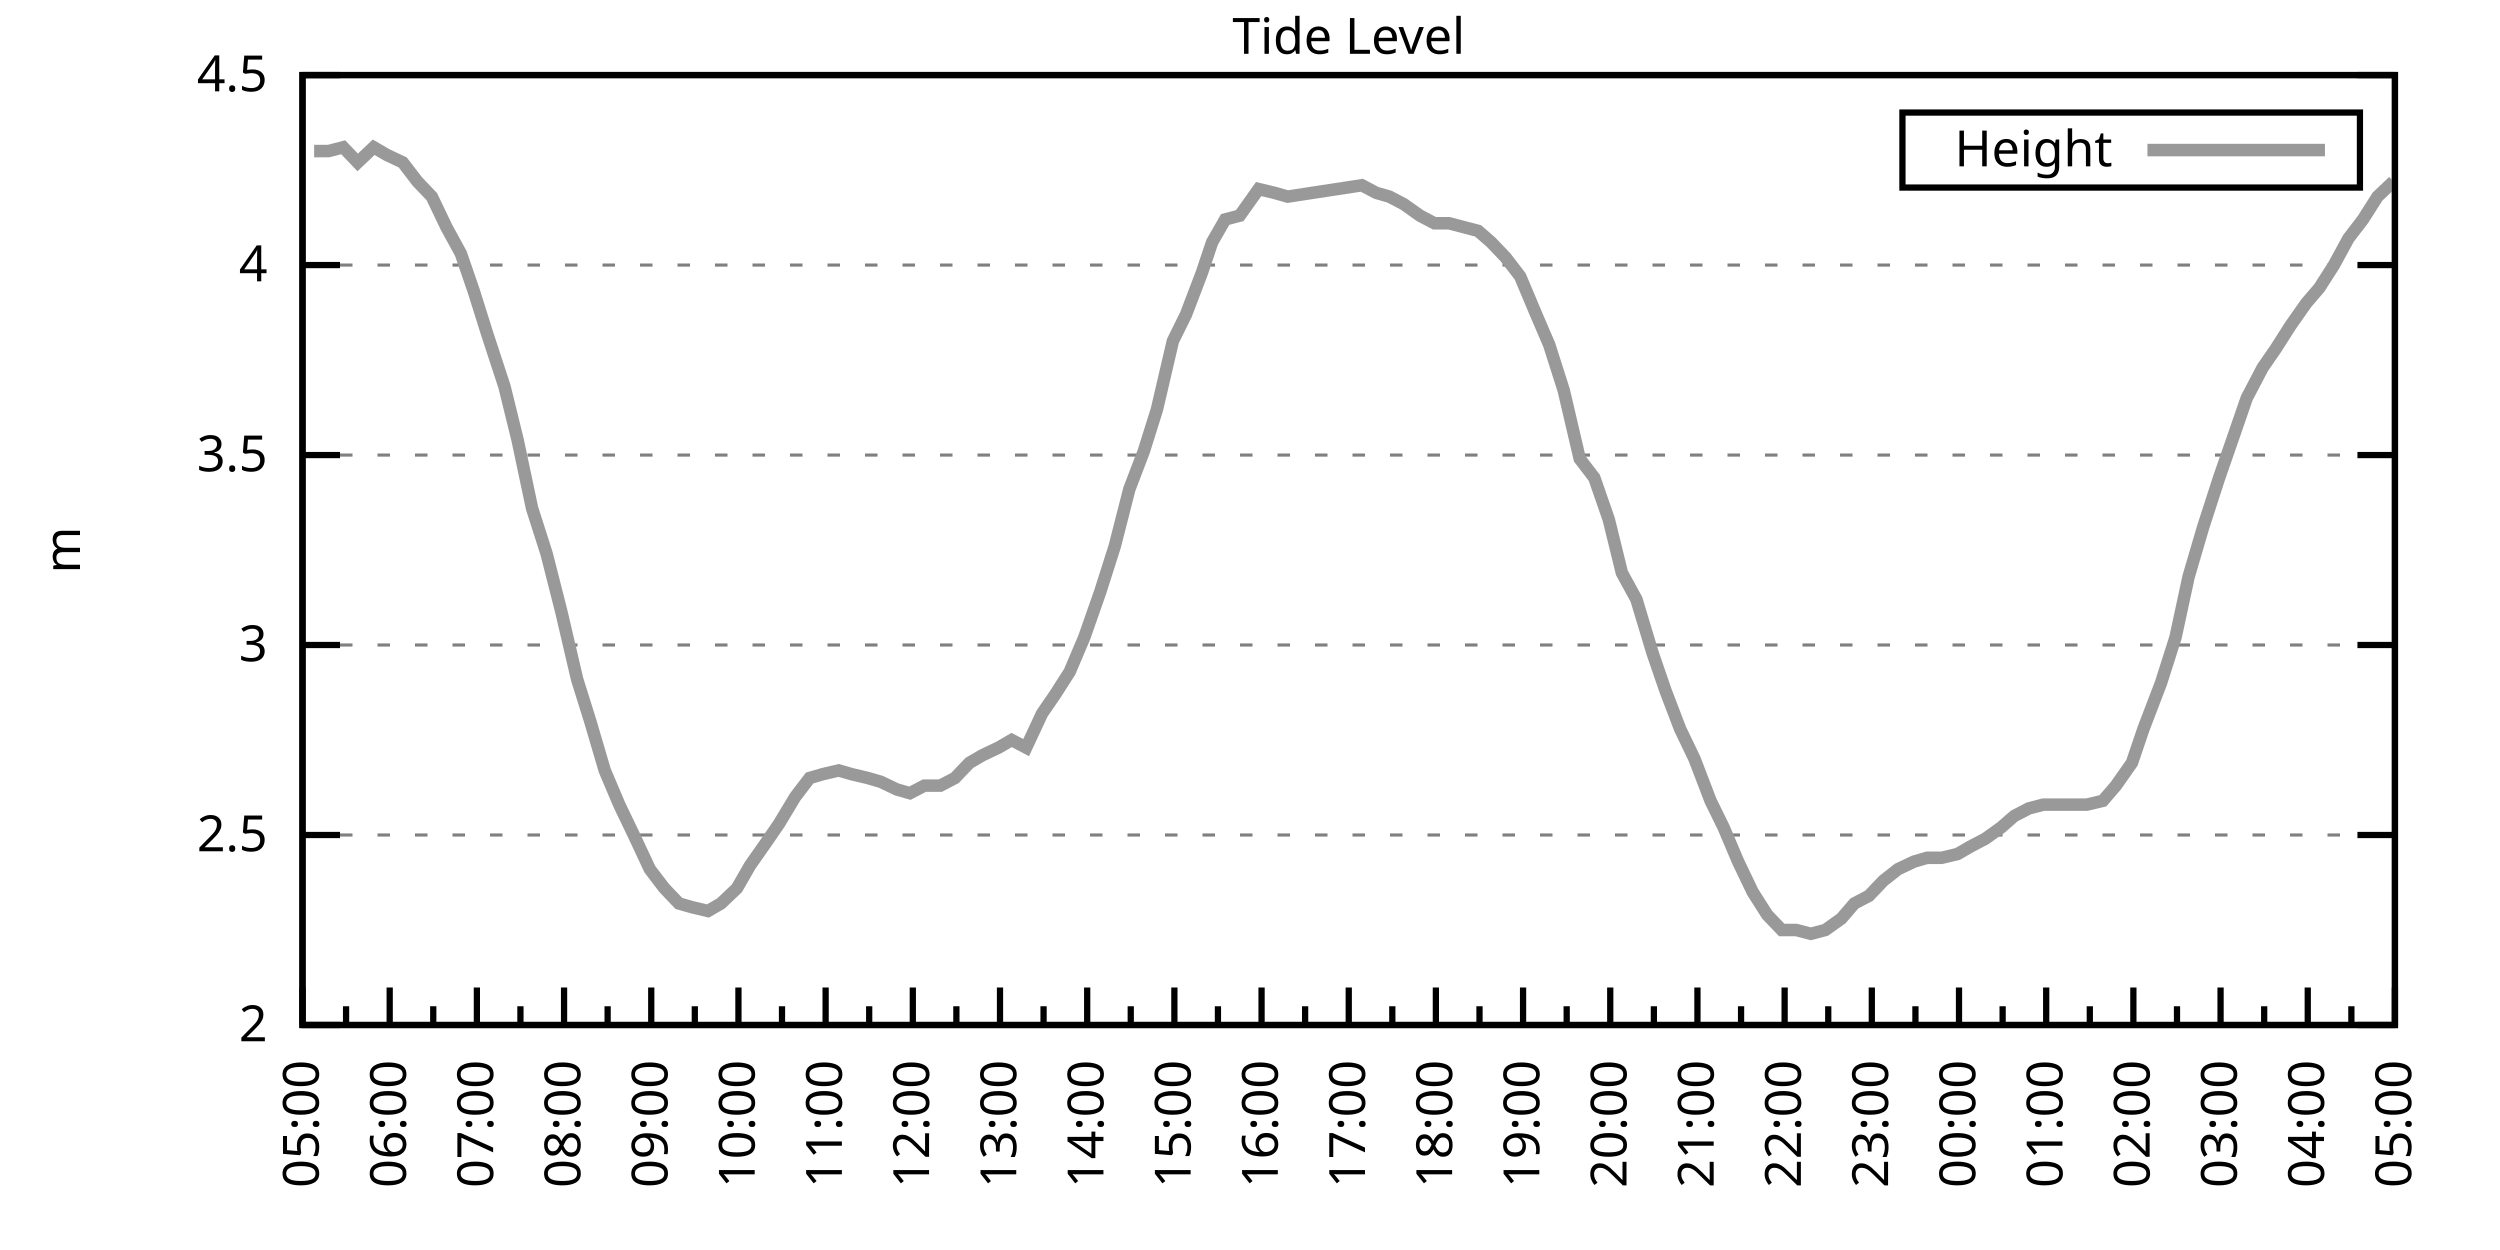
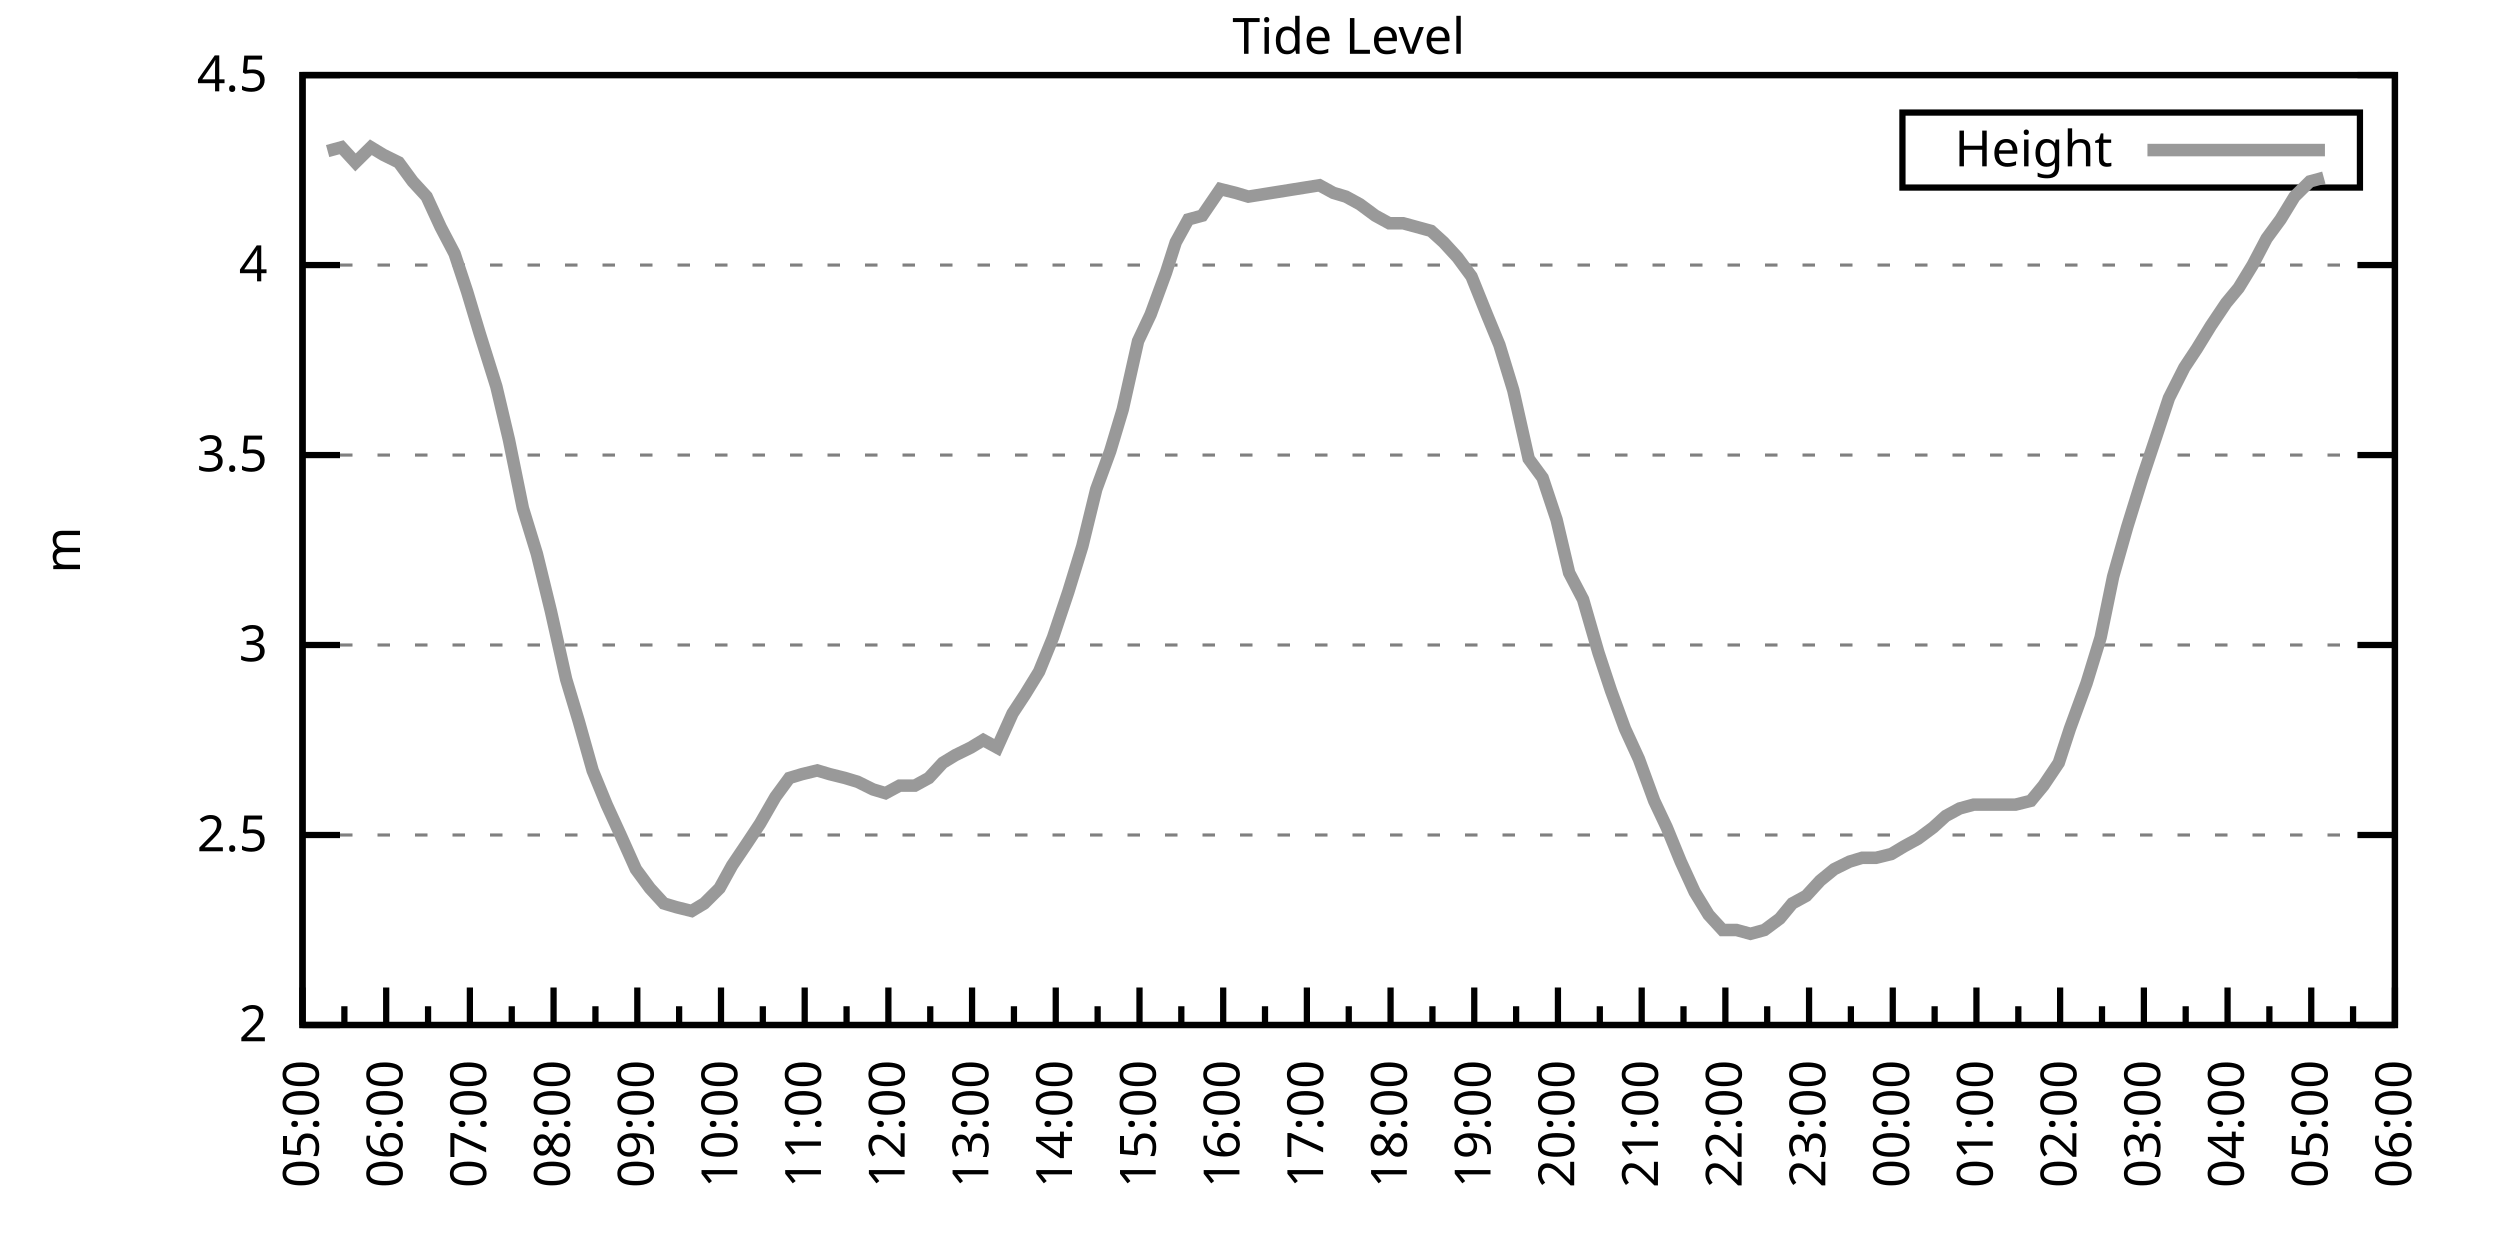
<svg xmlns="http://www.w3.org/2000/svg" xmlns:xlink="http://www.w3.org/1999/xlink" width="400" height="200" viewBox="0 0 400 200">
  <g id="gnuplot_canvas">
    <rect x="0" y="0" width="400" height="200" fill="none" />
    <defs>
      <circle id="gpDot" r="0.5" stroke-width="0.5" stroke="currentColor" />
      <path id="gpPt0" stroke-width="0.333" stroke="currentColor" d="M-1,0 h2 M0,-1 v2" />
      <path id="gpPt1" stroke-width="0.333" stroke="currentColor" d="M-1,-1 L1,1 M1,-1 L-1,1" />
      <path id="gpPt2" stroke-width="0.333" stroke="currentColor" d="M-1,0 L1,0 M0,-1 L0,1 M-1,-1 L1,1 M-1,1 L1,-1" />
      <rect id="gpPt3" stroke-width="0.333" stroke="currentColor" x="-1" y="-1" width="2" height="2" />
      <rect id="gpPt4" stroke-width="0.333" stroke="currentColor" fill="currentColor" x="-1" y="-1" width="2" height="2" />
      <circle id="gpPt5" stroke-width="0.333" stroke="currentColor" cx="0" cy="0" r="1" />
      <use xlink:href="#gpPt5" id="gpPt6" fill="currentColor" stroke="none" />
      <path id="gpPt7" stroke-width="0.333" stroke="currentColor" d="M0,-1.33 L-1.33,0.67 L1.33,0.67 z" />
      <use xlink:href="#gpPt7" id="gpPt8" fill="currentColor" stroke="none" />
      <use xlink:href="#gpPt7" id="gpPt9" stroke="currentColor" transform="rotate(180)" />
      <use xlink:href="#gpPt9" id="gpPt10" fill="currentColor" stroke="none" />
      <use xlink:href="#gpPt3" id="gpPt11" stroke="currentColor" transform="rotate(45)" />
      <use xlink:href="#gpPt11" id="gpPt12" fill="currentColor" stroke="none" />
      <path id="gpPt13" stroke-width="0.333" stroke="currentColor" d="M0,1.330 L1.265,0.411 L0.782,-1.067 L-0.782,-1.076 L-1.265,0.411 z" />
      <use xlink:href="#gpPt13" id="gpPt14" fill="currentColor" stroke="none" />
      <filter id="textbox" filterUnits="objectBoundingBox" x="0" y="0" height="1" width="1">
        <feFlood flood-color="white" flood-opacity="1" result="bgnd" />
        <feComposite in="SourceGraphic" in2="bgnd" operator="atop" />
      </filter>
      <filter id="greybox" filterUnits="objectBoundingBox" x="0" y="0" height="1" width="1">
        <feFlood flood-color="lightgrey" flood-opacity="1" result="grey" />
        <feComposite in="SourceGraphic" in2="grey" operator="atop" />
      </filter>
    </defs>
    <g fill="none" color="white" stroke="currentColor" stroke-width="1.00" stroke-linecap="butt" stroke-linejoin="miter">
</g>
    <g fill="none" color="black" stroke="currentColor" stroke-width="1.00" stroke-linecap="butt" stroke-linejoin="miter">
      <g stroke="none" shape-rendering="crispEdges">
        <polygon fill="rgb(255, 255, 255)" points="48.40,164.00 383.18,164.00 383.18,12.02 48.40,12.02 " />
      </g>
    </g>
    <g fill="none" color="black" stroke="currentColor" stroke-width="1.00" stroke-linecap="butt" stroke-linejoin="miter">
</g>
    <g fill="none" color="black" stroke="black" stroke-width="0.50" stroke-linecap="butt" stroke-linejoin="miter">
</g>
    <g fill="none" color="gray" stroke="currentColor" stroke-width="0.50" stroke-linecap="butt" stroke-linejoin="miter">
      <path stroke="gray" stroke-dasharray="2,4" class="gridline" d="M48.40,164.00 L383.19,164.00  " />
    </g>
    <g fill="none" color="gray" stroke="gray" stroke-width="1.00" stroke-linecap="butt" stroke-linejoin="miter">
</g>
    <g fill="none" color="black" stroke="currentColor" stroke-width="1.00" stroke-linecap="butt" stroke-linejoin="miter">
      <path stroke="black" d="M48.40,164.00 L54.40,164.00 M383.19,164.00 L377.19,164.00  " />
      <g transform="translate(42.80,166.60)" stroke="none" fill="black" font-family="Sans" font-size="8.00" text-anchor="end">
        <text>
          <tspan font-family="Sans"> 2</tspan>
        </text>
      </g>
    </g>
    <g fill="none" color="black" stroke="currentColor" stroke-width="1.00" stroke-linecap="butt" stroke-linejoin="miter">
</g>
    <g fill="none" color="black" stroke="black" stroke-width="0.50" stroke-linecap="butt" stroke-linejoin="miter">
</g>
    <g fill="none" color="gray" stroke="currentColor" stroke-width="0.50" stroke-linecap="butt" stroke-linejoin="miter">
      <path stroke="gray" stroke-dasharray="2,4" class="gridline" d="M48.40,133.60 L383.19,133.60  " />
    </g>
    <g fill="none" color="gray" stroke="gray" stroke-width="1.00" stroke-linecap="butt" stroke-linejoin="miter">
</g>
    <g fill="none" color="black" stroke="currentColor" stroke-width="1.00" stroke-linecap="butt" stroke-linejoin="miter">
      <path stroke="black" d="M48.40,133.60 L54.40,133.60 M383.19,133.60 L377.19,133.60  " />
      <g transform="translate(42.80,136.20)" stroke="none" fill="black" font-family="Sans" font-size="8.00" text-anchor="end">
        <text>
          <tspan font-family="Sans"> 2.5</tspan>
        </text>
      </g>
    </g>
    <g fill="none" color="black" stroke="currentColor" stroke-width="1.00" stroke-linecap="butt" stroke-linejoin="miter">
</g>
    <g fill="none" color="black" stroke="black" stroke-width="0.50" stroke-linecap="butt" stroke-linejoin="miter">
</g>
    <g fill="none" color="gray" stroke="currentColor" stroke-width="0.50" stroke-linecap="butt" stroke-linejoin="miter">
      <path stroke="gray" stroke-dasharray="2,4" class="gridline" d="M48.40,103.20 L383.19,103.20  " />
    </g>
    <g fill="none" color="gray" stroke="gray" stroke-width="1.00" stroke-linecap="butt" stroke-linejoin="miter">
</g>
    <g fill="none" color="black" stroke="currentColor" stroke-width="1.00" stroke-linecap="butt" stroke-linejoin="miter">
      <path stroke="black" d="M48.40,103.20 L54.40,103.20 M383.19,103.20 L377.19,103.20  " />
      <g transform="translate(42.80,105.80)" stroke="none" fill="black" font-family="Sans" font-size="8.00" text-anchor="end">
        <text>
          <tspan font-family="Sans"> 3</tspan>
        </text>
      </g>
    </g>
    <g fill="none" color="black" stroke="currentColor" stroke-width="1.00" stroke-linecap="butt" stroke-linejoin="miter">
</g>
    <g fill="none" color="black" stroke="black" stroke-width="0.50" stroke-linecap="butt" stroke-linejoin="miter">
</g>
    <g fill="none" color="gray" stroke="currentColor" stroke-width="0.50" stroke-linecap="butt" stroke-linejoin="miter">
      <path stroke="gray" stroke-dasharray="2,4" class="gridline" d="M48.40,72.81 L383.19,72.81  " />
    </g>
    <g fill="none" color="gray" stroke="gray" stroke-width="1.00" stroke-linecap="butt" stroke-linejoin="miter">
</g>
    <g fill="none" color="black" stroke="currentColor" stroke-width="1.00" stroke-linecap="butt" stroke-linejoin="miter">
      <path stroke="black" d="M48.40,72.81 L54.40,72.81 M383.19,72.81 L377.19,72.81  " />
      <g transform="translate(42.80,75.41)" stroke="none" fill="black" font-family="Sans" font-size="8.00" text-anchor="end">
        <text>
          <tspan font-family="Sans"> 3.5</tspan>
        </text>
      </g>
    </g>
    <g fill="none" color="black" stroke="currentColor" stroke-width="1.00" stroke-linecap="butt" stroke-linejoin="miter">
</g>
    <g fill="none" color="black" stroke="black" stroke-width="0.50" stroke-linecap="butt" stroke-linejoin="miter">
</g>
    <g fill="none" color="gray" stroke="currentColor" stroke-width="0.50" stroke-linecap="butt" stroke-linejoin="miter">
      <path stroke="gray" stroke-dasharray="2,4" class="gridline" d="M48.40,42.41 L383.19,42.41  " />
    </g>
    <g fill="none" color="gray" stroke="gray" stroke-width="1.00" stroke-linecap="butt" stroke-linejoin="miter">
</g>
    <g fill="none" color="black" stroke="currentColor" stroke-width="1.00" stroke-linecap="butt" stroke-linejoin="miter">
      <path stroke="black" d="M48.40,42.41 L54.40,42.41 M383.19,42.41 L377.19,42.41  " />
      <g transform="translate(42.80,45.01)" stroke="none" fill="black" font-family="Sans" font-size="8.00" text-anchor="end">
        <text>
          <tspan font-family="Sans"> 4</tspan>
        </text>
      </g>
    </g>
    <g fill="none" color="black" stroke="currentColor" stroke-width="1.00" stroke-linecap="butt" stroke-linejoin="miter">
</g>
    <g fill="none" color="black" stroke="black" stroke-width="0.50" stroke-linecap="butt" stroke-linejoin="miter">
</g>
    <g fill="none" color="gray" stroke="currentColor" stroke-width="0.50" stroke-linecap="butt" stroke-linejoin="miter">
      <path stroke="gray" stroke-dasharray="2,4" class="gridline" d="M48.40,12.01 L383.19,12.01  " />
    </g>
    <g fill="none" color="gray" stroke="gray" stroke-width="1.00" stroke-linecap="butt" stroke-linejoin="miter">
</g>
    <g fill="none" color="black" stroke="currentColor" stroke-width="1.00" stroke-linecap="butt" stroke-linejoin="miter">
      <path stroke="black" d="M48.40,12.01 L54.40,12.01 M383.19,12.01 L377.19,12.01  " />
      <g transform="translate(42.80,14.61)" stroke="none" fill="black" font-family="Sans" font-size="8.00" text-anchor="end">
        <text>
          <tspan font-family="Sans"> 4.5</tspan>
        </text>
      </g>
    </g>
    <g fill="none" color="black" stroke="currentColor" stroke-width="1.00" stroke-linecap="butt" stroke-linejoin="miter">
      <path stroke="black" d="M48.40,164.00 L48.40,158.00  " />
      <g transform="translate(51.00,169.60) rotate(270)" stroke="none" fill="black" font-family="Sans" font-size="8.00" text-anchor="end">
        <text>
          <tspan font-family="Sans">05:00</tspan>
        </text>
      </g>
    </g>
    <g fill="none" color="black" stroke="currentColor" stroke-width="1.00" stroke-linecap="butt" stroke-linejoin="miter">
-       <path stroke="black" d="M55.37,164.00 L55.37,161.00 M62.35,164.00 L62.35,158.00  " />
-       <g transform="translate(64.95,169.60) rotate(270)" stroke="none" fill="black" font-family="Sans" font-size="8.00" text-anchor="end">
+       <path stroke="black" d="M55.10,164.00 L55.10,161.00 M61.79,164.00 L61.79,158.00  " />
+       <g transform="translate(64.39,169.60) rotate(270)" stroke="none" fill="black" font-family="Sans" font-size="8.00" text-anchor="end">
        <text>
          <tspan font-family="Sans">06:00</tspan>
        </text>
      </g>
    </g>
    <g fill="none" color="black" stroke="currentColor" stroke-width="1.00" stroke-linecap="butt" stroke-linejoin="miter">
-       <path stroke="black" d="M69.32,164.00 L69.32,161.00 M76.30,164.00 L76.30,158.00  " />
-       <g transform="translate(78.90,169.60) rotate(270)" stroke="none" fill="black" font-family="Sans" font-size="8.00" text-anchor="end">
+       <path stroke="black" d="M68.49,164.00 L68.49,161.00 M75.18,164.00 L75.18,158.00  " />
+       <g transform="translate(77.78,169.60) rotate(270)" stroke="none" fill="black" font-family="Sans" font-size="8.00" text-anchor="end">
        <text>
          <tspan font-family="Sans">07:00</tspan>
        </text>
      </g>
    </g>
    <g fill="none" color="black" stroke="currentColor" stroke-width="1.00" stroke-linecap="butt" stroke-linejoin="miter">
-       <path stroke="black" d="M83.27,164.00 L83.27,161.00 M90.25,164.00 L90.25,158.00  " />
-       <g transform="translate(92.85,169.60) rotate(270)" stroke="none" fill="black" font-family="Sans" font-size="8.00" text-anchor="end">
+       <path stroke="black" d="M81.88,164.00 L81.88,161.00 M88.57,164.00 L88.57,158.00  " />
+       <g transform="translate(91.17,169.60) rotate(270)" stroke="none" fill="black" font-family="Sans" font-size="8.00" text-anchor="end">
        <text>
          <tspan font-family="Sans">08:00</tspan>
        </text>
      </g>
    </g>
    <g fill="none" color="black" stroke="currentColor" stroke-width="1.00" stroke-linecap="butt" stroke-linejoin="miter">
-       <path stroke="black" d="M97.22,164.00 L97.22,161.00 M104.20,164.00 L104.20,158.00  " />
-       <g transform="translate(106.80,169.60) rotate(270)" stroke="none" fill="black" font-family="Sans" font-size="8.00" text-anchor="end">
+       <path stroke="black" d="M95.27,164.00 L95.27,161.00 M101.97,164.00 L101.97,158.00  " />
+       <g transform="translate(104.57,169.60) rotate(270)" stroke="none" fill="black" font-family="Sans" font-size="8.00" text-anchor="end">
        <text>
          <tspan font-family="Sans">09:00</tspan>
        </text>
      </g>
    </g>
    <g fill="none" color="black" stroke="currentColor" stroke-width="1.00" stroke-linecap="butt" stroke-linejoin="miter">
-       <path stroke="black" d="M111.17,164.00 L111.17,161.00 M118.15,164.00 L118.15,158.00  " />
-       <g transform="translate(120.75,169.60) rotate(270)" stroke="none" fill="black" font-family="Sans" font-size="8.00" text-anchor="end">
+       <path stroke="black" d="M108.66,164.00 L108.66,161.00 M115.36,164.00 L115.36,158.00  " />
+       <g transform="translate(117.96,169.60) rotate(270)" stroke="none" fill="black" font-family="Sans" font-size="8.00" text-anchor="end">
        <text>
          <tspan font-family="Sans">10:00</tspan>
        </text>
      </g>
    </g>
    <g fill="none" color="black" stroke="currentColor" stroke-width="1.00" stroke-linecap="butt" stroke-linejoin="miter">
-       <path stroke="black" d="M125.12,164.00 L125.12,161.00 M132.10,164.00 L132.10,158.00  " />
-       <g transform="translate(134.70,169.60) rotate(270)" stroke="none" fill="black" font-family="Sans" font-size="8.00" text-anchor="end">
+       <path stroke="black" d="M122.05,164.00 L122.05,161.00 M128.75,164.00 L128.75,158.00  " />
+       <g transform="translate(131.35,169.60) rotate(270)" stroke="none" fill="black" font-family="Sans" font-size="8.00" text-anchor="end">
        <text>
          <tspan font-family="Sans">11:00</tspan>
        </text>
      </g>
    </g>
    <g fill="none" color="black" stroke="currentColor" stroke-width="1.00" stroke-linecap="butt" stroke-linejoin="miter">
-       <path stroke="black" d="M139.07,164.00 L139.07,161.00 M146.05,164.00 L146.05,158.00  " />
-       <g transform="translate(148.65,169.60) rotate(270)" stroke="none" fill="black" font-family="Sans" font-size="8.00" text-anchor="end">
+       <path stroke="black" d="M135.45,164.00 L135.45,161.00 M142.14,164.00 L142.14,158.00  " />
+       <g transform="translate(144.74,169.60) rotate(270)" stroke="none" fill="black" font-family="Sans" font-size="8.00" text-anchor="end">
        <text>
          <tspan font-family="Sans">12:00</tspan>
        </text>
      </g>
    </g>
    <g fill="none" color="black" stroke="currentColor" stroke-width="1.00" stroke-linecap="butt" stroke-linejoin="miter">
-       <path stroke="black" d="M153.02,164.00 L153.02,161.00 M160.00,164.00 L160.00,158.00  " />
-       <g transform="translate(162.60,169.60) rotate(270)" stroke="none" fill="black" font-family="Sans" font-size="8.00" text-anchor="end">
+       <path stroke="black" d="M148.84,164.00 L148.84,161.00 M155.53,164.00 L155.53,158.00  " />
+       <g transform="translate(158.13,169.60) rotate(270)" stroke="none" fill="black" font-family="Sans" font-size="8.00" text-anchor="end">
        <text>
          <tspan font-family="Sans">13:00</tspan>
        </text>
      </g>
    </g>
    <g fill="none" color="black" stroke="currentColor" stroke-width="1.00" stroke-linecap="butt" stroke-linejoin="miter">
-       <path stroke="black" d="M166.97,164.00 L166.97,161.00 M173.95,164.00 L173.95,158.00  " />
-       <g transform="translate(176.55,169.60) rotate(270)" stroke="none" fill="black" font-family="Sans" font-size="8.00" text-anchor="end">
+       <path stroke="black" d="M162.23,164.00 L162.23,161.00 M168.92,164.00 L168.92,158.00  " />
+       <g transform="translate(171.52,169.60) rotate(270)" stroke="none" fill="black" font-family="Sans" font-size="8.00" text-anchor="end">
        <text>
          <tspan font-family="Sans">14:00</tspan>
        </text>
      </g>
    </g>
    <g fill="none" color="black" stroke="currentColor" stroke-width="1.00" stroke-linecap="butt" stroke-linejoin="miter">
-       <path stroke="black" d="M180.92,164.00 L180.92,161.00 M187.90,164.00 L187.90,158.00  " />
-       <g transform="translate(190.50,169.60) rotate(270)" stroke="none" fill="black" font-family="Sans" font-size="8.00" text-anchor="end">
+       <path stroke="black" d="M175.62,164.00 L175.62,161.00 M182.32,164.00 L182.32,158.00  " />
+       <g transform="translate(184.92,169.60) rotate(270)" stroke="none" fill="black" font-family="Sans" font-size="8.00" text-anchor="end">
        <text>
          <tspan font-family="Sans">15:00</tspan>
        </text>
      </g>
    </g>
    <g fill="none" color="black" stroke="currentColor" stroke-width="1.00" stroke-linecap="butt" stroke-linejoin="miter">
-       <path stroke="black" d="M194.87,164.00 L194.87,161.00 M201.85,164.00 L201.85,158.00  " />
-       <g transform="translate(204.45,169.60) rotate(270)" stroke="none" fill="black" font-family="Sans" font-size="8.00" text-anchor="end">
+       <path stroke="black" d="M189.01,164.00 L189.01,161.00 M195.71,164.00 L195.71,158.00  " />
+       <g transform="translate(198.31,169.60) rotate(270)" stroke="none" fill="black" font-family="Sans" font-size="8.00" text-anchor="end">
        <text>
          <tspan font-family="Sans">16:00</tspan>
        </text>
      </g>
    </g>
    <g fill="none" color="black" stroke="currentColor" stroke-width="1.00" stroke-linecap="butt" stroke-linejoin="miter">
-       <path stroke="black" d="M208.82,164.00 L208.82,161.00 M215.80,164.00 L215.80,158.00  " />
-       <g transform="translate(218.40,169.60) rotate(270)" stroke="none" fill="black" font-family="Sans" font-size="8.00" text-anchor="end">
+       <path stroke="black" d="M202.40,164.00 L202.40,161.00 M209.10,164.00 L209.10,158.00  " />
+       <g transform="translate(211.70,169.60) rotate(270)" stroke="none" fill="black" font-family="Sans" font-size="8.00" text-anchor="end">
        <text>
          <tspan font-family="Sans">17:00</tspan>
        </text>
      </g>
    </g>
    <g fill="none" color="black" stroke="currentColor" stroke-width="1.00" stroke-linecap="butt" stroke-linejoin="miter">
-       <path stroke="black" d="M222.77,164.00 L222.77,161.00 M229.74,164.00 L229.74,158.00  " />
-       <g transform="translate(232.34,169.60) rotate(270)" stroke="none" fill="black" font-family="Sans" font-size="8.00" text-anchor="end">
+       <path stroke="black" d="M215.80,164.00 L215.80,161.00 M222.49,164.00 L222.49,158.00  " />
+       <g transform="translate(225.09,169.60) rotate(270)" stroke="none" fill="black" font-family="Sans" font-size="8.00" text-anchor="end">
        <text>
          <tspan font-family="Sans">18:00</tspan>
        </text>
      </g>
    </g>
    <g fill="none" color="black" stroke="currentColor" stroke-width="1.00" stroke-linecap="butt" stroke-linejoin="miter">
-       <path stroke="black" d="M236.72,164.00 L236.72,161.00 M243.69,164.00 L243.69,158.00  " />
-       <g transform="translate(246.29,169.60) rotate(270)" stroke="none" fill="black" font-family="Sans" font-size="8.00" text-anchor="end">
+       <path stroke="black" d="M229.19,164.00 L229.19,161.00 M235.88,164.00 L235.88,158.00  " />
+       <g transform="translate(238.48,169.60) rotate(270)" stroke="none" fill="black" font-family="Sans" font-size="8.00" text-anchor="end">
        <text>
          <tspan font-family="Sans">19:00</tspan>
        </text>
      </g>
    </g>
    <g fill="none" color="black" stroke="currentColor" stroke-width="1.00" stroke-linecap="butt" stroke-linejoin="miter">
-       <path stroke="black" d="M250.67,164.00 L250.67,161.00 M257.64,164.00 L257.64,158.00  " />
-       <g transform="translate(260.24,169.60) rotate(270)" stroke="none" fill="black" font-family="Sans" font-size="8.00" text-anchor="end">
+       <path stroke="black" d="M242.58,164.00 L242.58,161.00 M249.27,164.00 L249.27,158.00  " />
+       <g transform="translate(251.87,169.60) rotate(270)" stroke="none" fill="black" font-family="Sans" font-size="8.00" text-anchor="end">
        <text>
          <tspan font-family="Sans">20:00</tspan>
        </text>
      </g>
    </g>
    <g fill="none" color="black" stroke="currentColor" stroke-width="1.00" stroke-linecap="butt" stroke-linejoin="miter">
-       <path stroke="black" d="M264.62,164.00 L264.62,161.00 M271.59,164.00 L271.59,158.00  " />
-       <g transform="translate(274.19,169.60) rotate(270)" stroke="none" fill="black" font-family="Sans" font-size="8.00" text-anchor="end">
+       <path stroke="black" d="M255.97,164.00 L255.97,161.00 M262.67,164.00 L262.67,158.00  " />
+       <g transform="translate(265.27,169.60) rotate(270)" stroke="none" fill="black" font-family="Sans" font-size="8.00" text-anchor="end">
        <text>
          <tspan font-family="Sans">21:00</tspan>
        </text>
      </g>
    </g>
    <g fill="none" color="black" stroke="currentColor" stroke-width="1.00" stroke-linecap="butt" stroke-linejoin="miter">
-       <path stroke="black" d="M278.57,164.00 L278.57,161.00 M285.54,164.00 L285.54,158.00  " />
-       <g transform="translate(288.14,169.60) rotate(270)" stroke="none" fill="black" font-family="Sans" font-size="8.00" text-anchor="end">
+       <path stroke="black" d="M269.36,164.00 L269.36,161.00 M276.06,164.00 L276.06,158.00  " />
+       <g transform="translate(278.66,169.60) rotate(270)" stroke="none" fill="black" font-family="Sans" font-size="8.00" text-anchor="end">
        <text>
          <tspan font-family="Sans">22:00</tspan>
        </text>
      </g>
    </g>
    <g fill="none" color="black" stroke="currentColor" stroke-width="1.00" stroke-linecap="butt" stroke-linejoin="miter">
-       <path stroke="black" d="M292.52,164.00 L292.52,161.00 M299.49,164.00 L299.49,158.00  " />
-       <g transform="translate(302.09,169.60) rotate(270)" stroke="none" fill="black" font-family="Sans" font-size="8.00" text-anchor="end">
+       <path stroke="black" d="M282.75,164.00 L282.75,161.00 M289.45,164.00 L289.45,158.00  " />
+       <g transform="translate(292.05,169.60) rotate(270)" stroke="none" fill="black" font-family="Sans" font-size="8.00" text-anchor="end">
        <text>
          <tspan font-family="Sans">23:00</tspan>
        </text>
      </g>
    </g>
    <g fill="none" color="black" stroke="currentColor" stroke-width="1.00" stroke-linecap="butt" stroke-linejoin="miter">
-       <path stroke="black" d="M306.47,164.00 L306.47,161.00 M313.44,164.00 L313.44,158.00  " />
-       <g transform="translate(316.04,169.60) rotate(270)" stroke="none" fill="black" font-family="Sans" font-size="8.00" text-anchor="end">
+       <path stroke="black" d="M296.14,164.00 L296.14,161.00 M302.84,164.00 L302.84,158.00  " />
+       <g transform="translate(305.44,169.60) rotate(270)" stroke="none" fill="black" font-family="Sans" font-size="8.00" text-anchor="end">
        <text>
          <tspan font-family="Sans">00:00</tspan>
        </text>
      </g>
    </g>
    <g fill="none" color="black" stroke="currentColor" stroke-width="1.00" stroke-linecap="butt" stroke-linejoin="miter">
-       <path stroke="black" d="M320.42,164.00 L320.42,161.00 M327.39,164.00 L327.39,158.00  " />
-       <g transform="translate(329.99,169.60) rotate(270)" stroke="none" fill="black" font-family="Sans" font-size="8.00" text-anchor="end">
+       <path stroke="black" d="M309.54,164.00 L309.54,161.00 M316.23,164.00 L316.23,158.00  " />
+       <g transform="translate(318.83,169.60) rotate(270)" stroke="none" fill="black" font-family="Sans" font-size="8.00" text-anchor="end">
        <text>
          <tspan font-family="Sans">01:00</tspan>
        </text>
      </g>
    </g>
    <g fill="none" color="black" stroke="currentColor" stroke-width="1.00" stroke-linecap="butt" stroke-linejoin="miter">
-       <path stroke="black" d="M334.37,164.00 L334.37,161.00 M341.34,164.00 L341.34,158.00  " />
-       <g transform="translate(343.94,169.60) rotate(270)" stroke="none" fill="black" font-family="Sans" font-size="8.00" text-anchor="end">
+       <path stroke="black" d="M322.93,164.00 L322.93,161.00 M329.62,164.00 L329.62,158.00  " />
+       <g transform="translate(332.22,169.60) rotate(270)" stroke="none" fill="black" font-family="Sans" font-size="8.00" text-anchor="end">
        <text>
          <tspan font-family="Sans">02:00</tspan>
        </text>
      </g>
    </g>
    <g fill="none" color="black" stroke="currentColor" stroke-width="1.00" stroke-linecap="butt" stroke-linejoin="miter">
-       <path stroke="black" d="M348.32,164.00 L348.32,161.00 M355.29,164.00 L355.29,158.00  " />
-       <g transform="translate(357.89,169.60) rotate(270)" stroke="none" fill="black" font-family="Sans" font-size="8.00" text-anchor="end">
+       <path stroke="black" d="M336.32,164.00 L336.32,161.00 M343.02,164.00 L343.02,158.00  " />
+       <g transform="translate(345.62,169.60) rotate(270)" stroke="none" fill="black" font-family="Sans" font-size="8.00" text-anchor="end">
        <text>
          <tspan font-family="Sans">03:00</tspan>
        </text>
      </g>
    </g>
    <g fill="none" color="black" stroke="currentColor" stroke-width="1.00" stroke-linecap="butt" stroke-linejoin="miter">
-       <path stroke="black" d="M362.27,164.00 L362.27,161.00 M369.24,164.00 L369.24,158.00  " />
-       <g transform="translate(371.84,169.60) rotate(270)" stroke="none" fill="black" font-family="Sans" font-size="8.00" text-anchor="end">
+       <path stroke="black" d="M349.71,164.00 L349.71,161.00 M356.41,164.00 L356.41,158.00  " />
+       <g transform="translate(359.01,169.60) rotate(270)" stroke="none" fill="black" font-family="Sans" font-size="8.00" text-anchor="end">
        <text>
          <tspan font-family="Sans">04:00</tspan>
        </text>
      </g>
    </g>
    <g fill="none" color="black" stroke="currentColor" stroke-width="1.00" stroke-linecap="butt" stroke-linejoin="miter">
-       <path stroke="black" d="M376.22,164.00 L376.22,161.00 M383.19,164.00 L383.19,158.00  " />
+       <path stroke="black" d="M363.10,164.00 L363.10,161.00 M369.80,164.00 L369.80,158.00  " />
+       <g transform="translate(372.40,169.60) rotate(270)" stroke="none" fill="black" font-family="Sans" font-size="8.00" text-anchor="end">
+         <text>
+           <tspan font-family="Sans">05:00</tspan>
+         </text>
+       </g>
+     </g>
+     <g fill="none" color="black" stroke="currentColor" stroke-width="1.00" stroke-linecap="butt" stroke-linejoin="miter">
+       <path stroke="black" d="M376.49,164.00 L376.49,161.00 M383.19,164.00 L383.19,158.00  " />
      <g transform="translate(385.79,169.60) rotate(270)" stroke="none" fill="black" font-family="Sans" font-size="8.00" text-anchor="end">
        <text>
-           <tspan font-family="Sans">05:00</tspan>
+           <tspan font-family="Sans">06:00</tspan>
        </text>
      </g>
    </g>
    <g fill="none" color="black" stroke="currentColor" stroke-width="1.00" stroke-linecap="butt" stroke-linejoin="miter">
</g>
    <g fill="none" color="black" stroke="currentColor" stroke-width="1.00" stroke-linecap="butt" stroke-linejoin="miter">
      <path stroke="black" d="M48.40,12.01 L48.40,164.00 L383.19,164.00 L383.19,12.01 L48.40,12.01 Z  " />
    </g>
    <g fill="none" color="black" stroke="currentColor" stroke-width="1.00" stroke-linecap="butt" stroke-linejoin="miter">
      <g transform="translate(12.80,88.01) rotate(270)" stroke="none" fill="black" font-family="Sans" font-size="8.00" text-anchor="middle">
        <text>
          <tspan font-family="Sans">m</tspan>
        </text>
      </g>
    </g>
    <g fill="none" color="black" stroke="currentColor" stroke-width="1.00" stroke-linecap="butt" stroke-linejoin="miter">
</g>
    <g fill="none" color="black" stroke="currentColor" stroke-width="1.00" stroke-linecap="butt" stroke-linejoin="miter">
      <path stroke="black" d="M304.39,30.01 L304.39,18.01 L377.59,18.01 L377.59,30.01 L304.39,30.01 Z  " />
    </g>
    <g id="Tide_level_plot_1">
      <g fill="none" color="white" stroke="black" stroke-width="2.00" stroke-linecap="butt" stroke-linejoin="miter">
</g>
      <g fill="none" color="black" stroke="currentColor" stroke-width="2.00" stroke-linecap="butt" stroke-linejoin="miter">
        <g transform="translate(337.99,26.61)" stroke="none" fill="black" font-family="Sans" font-size="8.00" text-anchor="end">
          <text>
            <tspan font-family="Sans">Height</tspan>
          </text>
        </g>
      </g>
      <g fill="none" color="black" stroke="currentColor" stroke-width="2.00" stroke-linecap="butt" stroke-linejoin="miter">
-         <path stroke="rgb(153, 153, 153)" d="M343.59,24.01 L371.99,24.01 M50.26,24.17 L52.58,24.17 L54.91,23.56 L57.23,25.99 L59.79,23.56 L61.88,24.78   L64.44,25.99 L66.77,29.03 L69.09,31.46 L71.42,36.33 L73.74,40.58 L75.83,46.66 L77.93,53.35 L80.72,61.86   L82.81,70.37 L85.13,81.32 L87.46,88.61 L89.78,97.73 L92.34,108.68 L94.43,115.36 L96.76,123.27 L99.08,128.74   L101.41,133.60 L103.97,139.07 L106.29,142.11 L108.62,144.55 L110.71,145.15 L113.27,145.76 L115.36,144.55 L117.92,142.11   L120.01,138.47 L122.57,134.82 L124.66,131.78 L127.22,127.52 L129.54,124.48 L131.63,123.87 L134.19,123.27 L136.28,123.87   L138.84,124.48 L140.93,125.09 L143.49,126.31 L145.58,126.91 L147.91,125.70 L150.46,125.70 L152.79,124.48 L155.11,122.05   L157.21,120.83 L159.76,119.62 L161.86,118.40 L164.18,119.62 L166.74,114.15 L168.83,111.11 L171.16,107.46 L173.48,101.99   L176.04,94.69 L178.36,87.40 L180.69,78.28 L183.01,72.20 L185.11,65.51 L187.66,54.57 L189.76,50.31 L192.31,43.62   L193.94,38.76 L196.03,35.11 L198.36,34.50 L201.38,30.25 L203.94,30.86 L206.03,31.46 L217.89,29.64 L220.21,30.86   L222.30,31.46 L224.63,32.68 L227.19,34.50 L229.51,35.72 L231.84,35.72 L234.16,36.33 L236.49,36.94 L238.58,38.76   L240.90,41.19 L243.23,44.23 L245.79,50.31 L247.88,55.18 L250.20,62.47 L252.76,73.41 L255.09,76.45 L257.41,83.14   L259.50,91.65 L261.83,95.91 L264.39,104.42 L266.48,110.50 L268.80,116.58 L271.13,121.44 L273.69,128.13 L275.78,132.39   L278.10,137.86 L280.43,142.72 L282.75,146.37 L285.08,148.80 L287.40,148.80 L289.73,149.41 L292.05,148.80 L294.61,146.98   L296.70,144.55 L299.03,143.33 L301.35,140.90 L303.68,139.07 L306.23,137.86 L308.33,137.25 L310.65,137.25 L313.21,136.64   L315.30,135.43 L317.63,134.21 L320.18,132.39 L322.28,130.56 L324.60,129.35 L326.93,128.74 L329.25,128.74 L331.58,128.74   L333.90,128.74 L336.46,128.13 L338.55,125.70 L341.11,122.05 L342.97,116.58 L345.76,109.28 L348.08,101.99 L350.18,92.26   L352.50,84.36 L355.06,76.45 L357.38,69.77 L359.48,63.69 L362.03,58.82 L364.13,55.78 L366.45,52.14 L369.01,48.49   L371.10,46.06 L373.43,42.41 L375.75,38.15 L378.08,35.11 L380.40,31.46 L382.96,29.03  " />
+         <path stroke="rgb(153, 153, 153)" d="M343.59,24.01 L371.99,24.01 M52.42,24.17 L54.65,23.56 L56.88,25.99 L59.34,23.56 L61.35,24.78 L63.80,25.99   L66.03,29.03 L68.26,31.46 L70.50,36.33 L72.73,40.58 L74.74,46.66 L76.75,53.35 L79.42,61.86 L81.43,70.37   L83.66,81.32 L85.90,88.61 L88.13,97.73 L90.58,108.68 L92.59,115.36 L94.82,123.27 L97.06,128.74 L99.29,133.60   L101.74,139.07 L103.98,142.11 L106.21,144.55 L108.22,145.15 L110.67,145.76 L112.68,144.55 L115.13,142.11 L117.14,138.47   L119.60,134.82 L121.61,131.78 L124.06,127.52 L126.29,124.48 L128.30,123.87 L130.76,123.27 L132.77,123.87 L135.22,124.48   L137.23,125.09 L139.69,126.31 L141.69,126.91 L143.93,125.70 L146.38,125.70 L148.61,124.48 L150.85,122.05 L152.85,120.83   L155.31,119.62 L157.32,118.40 L159.55,119.62 L162.01,114.15 L164.01,111.11 L166.25,107.46 L168.48,101.99 L170.93,94.69   L173.17,87.40 L175.40,78.28 L177.63,72.20 L179.64,65.51 L182.09,54.57 L184.10,50.31 L186.56,43.62 L188.12,38.76   L190.13,35.11 L192.36,34.50 L195.26,30.25 L197.72,30.86 L199.73,31.46 L211.11,29.64 L213.34,30.86 L215.35,31.46   L217.58,32.68 L220.04,34.50 L222.27,35.72 L224.50,35.72 L226.73,36.33 L228.96,36.94 L230.97,38.76 L233.20,41.19   L235.44,44.23 L237.89,50.31 L239.90,55.18 L242.13,62.47 L244.59,73.41 L246.82,76.45 L249.05,83.14 L251.06,91.65   L253.29,95.91 L255.75,104.42 L257.76,110.50 L259.99,116.58 L262.22,121.44 L264.67,128.13 L266.68,132.39 L268.92,137.86   L271.15,142.72 L273.38,146.37 L275.61,148.80 L277.84,148.80 L280.07,149.41 L282.31,148.80 L284.76,146.98 L286.77,144.55   L289.00,143.33 L291.23,140.90 L293.47,139.07 L295.92,137.86 L297.93,137.25 L300.16,137.25 L302.62,136.64 L304.63,135.43   L306.86,134.21 L309.31,132.39 L311.32,130.56 L313.55,129.35 L315.79,128.74 L318.02,128.74 L320.25,128.74 L322.48,128.74   L324.94,128.13 L326.95,125.70 L329.40,122.05 L331.19,116.58 L333.86,109.28 L336.10,101.99 L338.10,92.26 L340.34,84.36   L342.79,76.45 L345.02,69.77 L347.03,63.69 L349.49,58.82 L351.50,55.78 L353.73,52.14 L356.18,48.49 L358.19,46.06   L360.42,42.41 L362.66,38.15 L364.89,35.11 L367.12,31.46 L369.58,29.03 L371.81,28.42  " />
      </g>
    </g>
    <g fill="none" color="black" stroke="currentColor" stroke-width="2.00" stroke-linecap="butt" stroke-linejoin="miter">
</g>
    <g fill="none" color="black" stroke="black" stroke-width="1.00" stroke-linecap="butt" stroke-linejoin="miter">
</g>
    <g fill="none" color="black" stroke="currentColor" stroke-width="1.00" stroke-linecap="butt" stroke-linejoin="miter">
      <path stroke="black" d="M48.40,12.01 L48.40,164.00 L383.19,164.00 L383.19,12.01 L48.40,12.01 Z  " />
    </g>
    <g fill="none" color="black" stroke="currentColor" stroke-width="1.00" stroke-linecap="butt" stroke-linejoin="miter">
      <g transform="translate(215.79,8.61)" stroke="none" fill="black" font-family="Sans" font-size="8.00" text-anchor="middle">
        <text>
          <tspan font-family="Sans">Tide Level</tspan>
        </text>
      </g>
    </g>
    <g fill="none" color="black" stroke="currentColor" stroke-width="1.00" stroke-linecap="butt" stroke-linejoin="miter">
</g>
  </g>
</svg>
